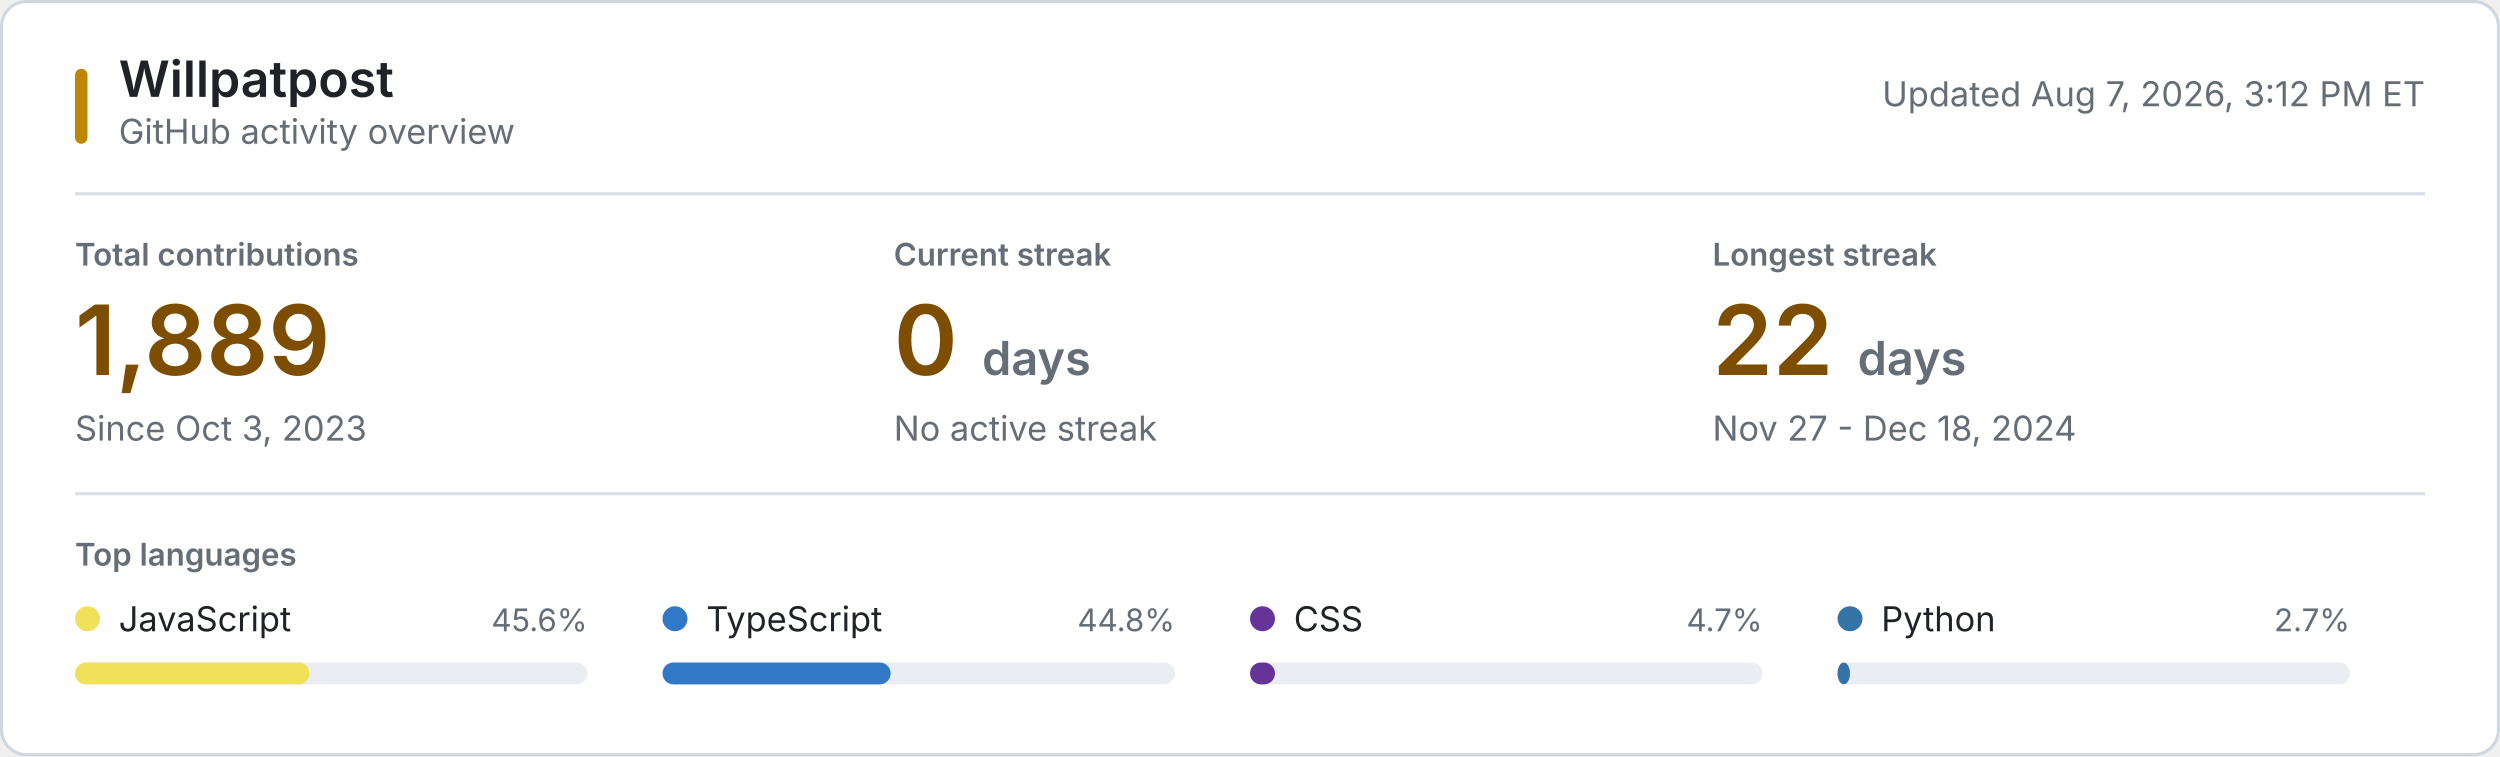
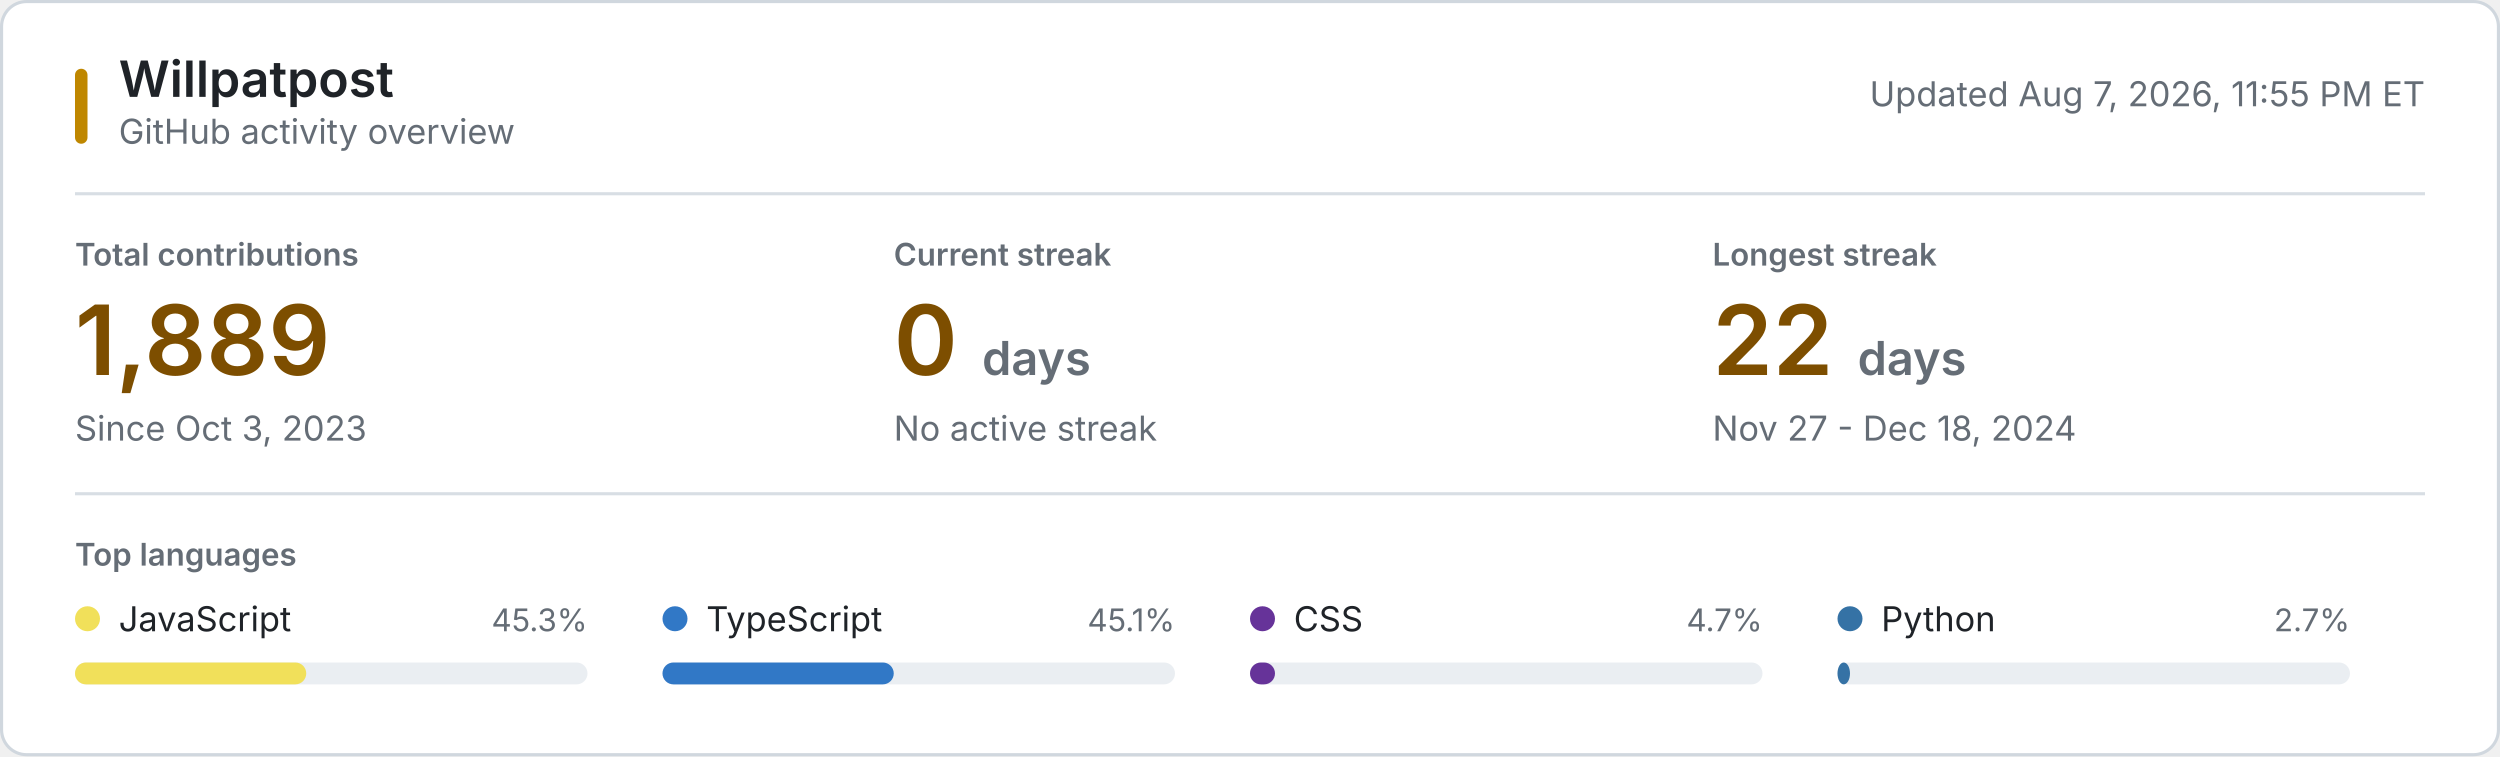
<svg xmlns="http://www.w3.org/2000/svg" style="isolation: isolate" viewBox="0 0 800 242" width="800px" height="242px" role="img" aria-labelledby="title desc">
  <style>
    @keyframes reveal {
      from { opacity: 0.2; }
      to { opacity: 1; }
    }
    .animate { animation: reveal 320ms ease-out both; }
    .background { fill: #ffffff; stroke: #d0d7de; }
    .username { font: 600 16px -apple-system, BlinkMacSystemFont, "Segoe UI", sans-serif; fill: #1f2328; }
    .subtitle, .updated { font: 11px -apple-system, BlinkMacSystemFont, "Segoe UI", sans-serif; fill: #656d76; }
    .section-label, .metric-label { font: 600 10px -apple-system, BlinkMacSystemFont, "Segoe UI", sans-serif; fill: #656d76; }
    .metric-label, .section-label { text-transform: uppercase; }
    .metric-value { font: 600 31px -apple-system, BlinkMacSystemFont, "Segoe UI", sans-serif; fill: #7d4e00; }
    .metric-unit, .metric-note { fill: #656d76; }
    .metric-note { font: 11px -apple-system, BlinkMacSystemFont, "Segoe UI", sans-serif; }
    .language-name { font: 11px -apple-system, BlinkMacSystemFont, "Segoe UI", sans-serif; fill: #1f2328; }
    .language-percent { font: 10px -apple-system, BlinkMacSystemFont, "Segoe UI", sans-serif; fill: #656d76; }
    .language-track { fill: #eaeef2; }
    .empty-state { font: 11px -apple-system, BlinkMacSystemFont, "Segoe UI", sans-serif; fill: #656d76; }
    .rule { stroke: #d8dee4; stroke-width: 1; }
    .accent { fill: #bf8700; }
    @media (prefers-color-scheme: dark) {
      .background { fill: #0d1117; stroke: #30363d; }
      .username, .language-name { fill: #f0f6fc; }
      .subtitle, .updated, .section-label, .metric-label, .metric-unit, .metric-note, .language-percent, .empty-state { fill: #8b949e; }
      .metric-value { fill: #f0c74e; }
      .language-track { fill: #21262d; }
      .rule { stroke: #21262d; }
      .accent { fill: #e3b341; }
    }
    @media (prefers-reduced-motion: reduce) {
      .animate { animation: none; }
    }
  </style>
  <rect class="background" x="0.5" y="0.5" width="799" height="241" rx="8" />
  <rect class="accent" x="24" y="22" width="4" height="24" rx="2" />
  <text class="username" x="38" y="31">Willpatpost</text>
  <text class="subtitle" x="38" y="46">GitHub activity overview</text>
-   <text class="updated" x="776" y="34" text-anchor="end">Updated Aug 7, 2026, 3:12 PM ET</text>
+   <text class="updated" x="776" y="34" text-anchor="end">Updated Aug 7, 2026, 11:55 PM ET</text>
  <line class="rule" x1="24" y1="62" x2="776" y2="62" />
  <g class="animate" style="animation-delay: 20ms">
    <text class="metric-label" x="24" y="85">Total contributions</text>
    <text class="metric-value" x="24" y="120">1,889</text>
    <text class="metric-note" x="24" y="141">Since Oct 3, 2023</text>
  </g>
  <g class="animate" style="animation-delay: 55ms">
    <text class="metric-label" x="286" y="85">Current streak</text>
    <text class="metric-value" x="286" y="120">0 <tspan class="metric-unit" font-size="15">days</tspan>
    </text>
    <text class="metric-note" x="286" y="141">No active streak</text>
  </g>
  <g class="animate" style="animation-delay: 90ms">
    <text class="metric-label" x="548" y="85">Longest streak</text>
    <text class="metric-value" x="548" y="120">22 <tspan class="metric-unit" font-size="15">days</tspan>
    </text>
    <text class="metric-note" x="548" y="141">Nov 27 - Dec 18, 2024</text>
  </g>
  <line class="rule" x1="24" y1="158" x2="776" y2="158" />
  <text class="section-label" x="24" y="181">Top languages</text>
  <g class="animate" style="animation-delay: 120ms">
    <circle cx="28" cy="198" r="4" fill="#f1e05a" />
    <text class="language-name" x="38" y="202">JavaScript</text>
-     <text class="language-percent" x="188" y="202" text-anchor="end">45.6%</text>
+     <text class="language-percent" x="188" y="202" text-anchor="end">45.3%</text>
    <rect class="language-track" x="24" y="212" width="164" height="7" rx="3.5" />
-     <rect x="24" y="212" width="75" height="7" rx="3.5" fill="#f1e05a" />
+     <rect x="24" y="212" width="74" height="7" rx="3.5" fill="#f1e05a" />
  </g>
  <g class="animate" style="animation-delay: 155ms">
    <circle cx="216" cy="198" r="4" fill="#3178c6" />
    <text class="language-name" x="226" y="202">TypeScript</text>
-     <text class="language-percent" x="376" y="202" text-anchor="end">44.8%</text>
+     <text class="language-percent" x="376" y="202" text-anchor="end">45.1%</text>
    <rect class="language-track" x="212" y="212" width="164" height="7" rx="3.5" />
-     <rect x="212" y="212" width="73" height="7" rx="3.5" fill="#3178c6" />
+     <rect x="212" y="212" width="74" height="7" rx="3.5" fill="#3178c6" />
  </g>
  <g class="animate" style="animation-delay: 190ms">
    <circle cx="404" cy="198" r="4" fill="#663399" />
    <text class="language-name" x="414" y="202">CSS</text>
    <text class="language-percent" x="564" y="202" text-anchor="end">4.7%</text>
    <rect class="language-track" x="400" y="212" width="164" height="7" rx="3.5" />
    <rect x="400" y="212" width="8" height="7" rx="3.5" fill="#663399" />
  </g>
  <g class="animate" style="animation-delay: 225ms">
    <circle cx="592" cy="198" r="4" fill="#3572A5" />
    <text class="language-name" x="602" y="202">Python</text>
    <text class="language-percent" x="752" y="202" text-anchor="end">2.7%</text>
    <rect class="language-track" x="588" y="212" width="164" height="7" rx="3.5" />
    <rect x="588" y="212" width="4" height="7" rx="3.5" fill="#3572A5" />
  </g>
</svg>
